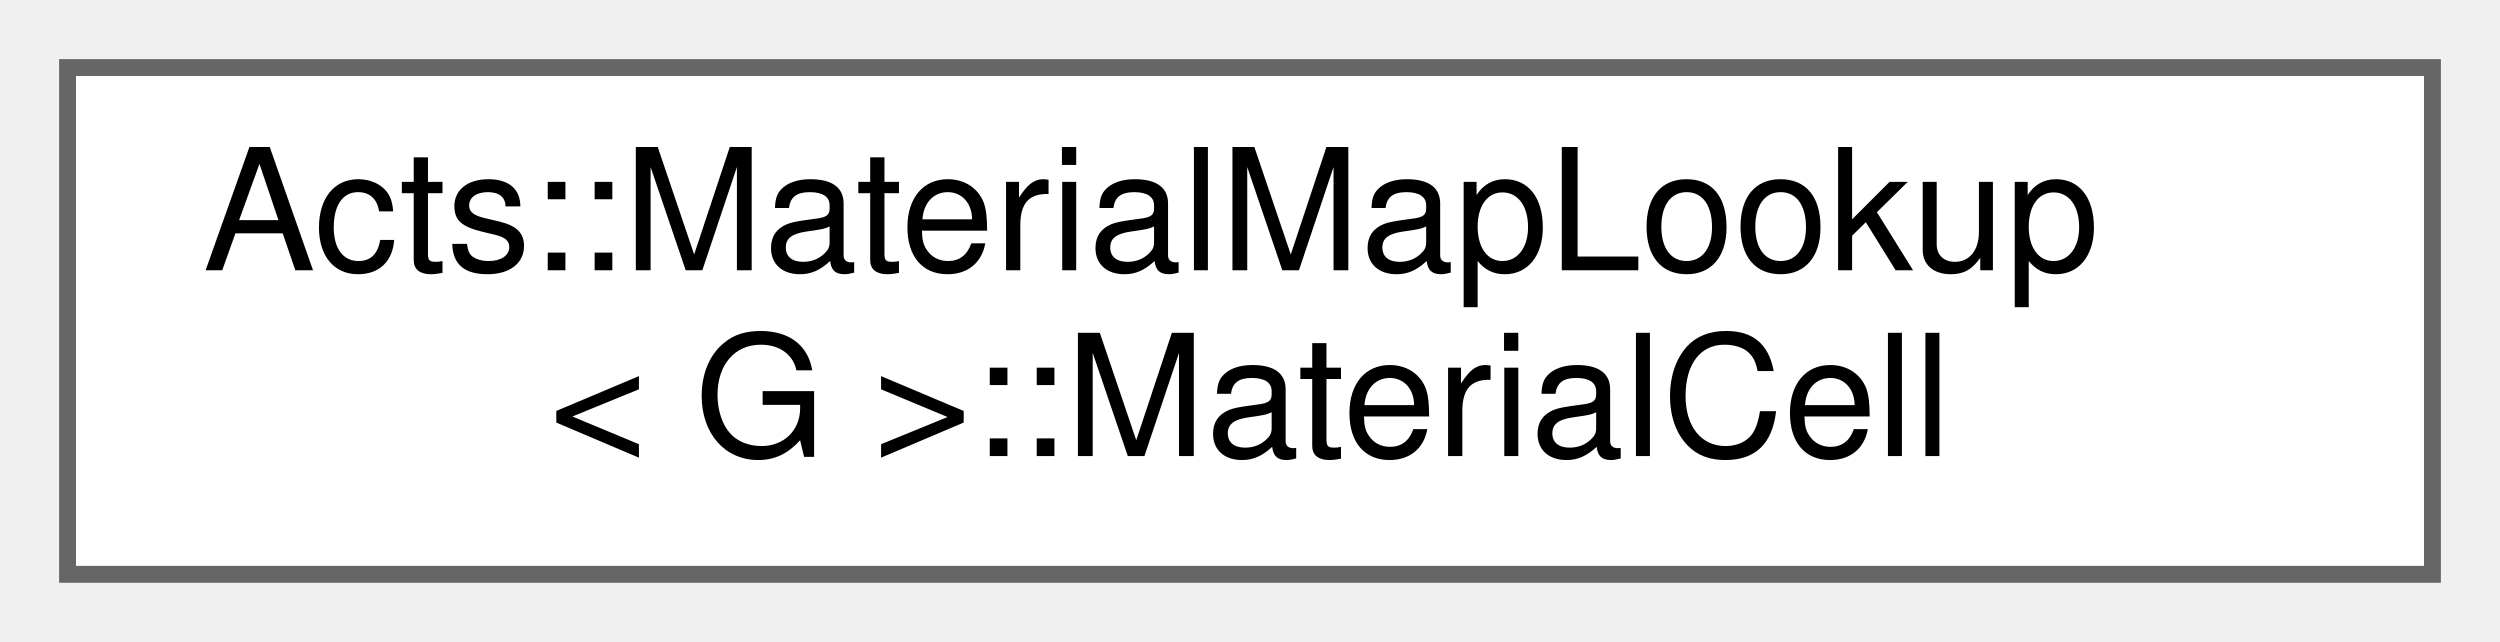
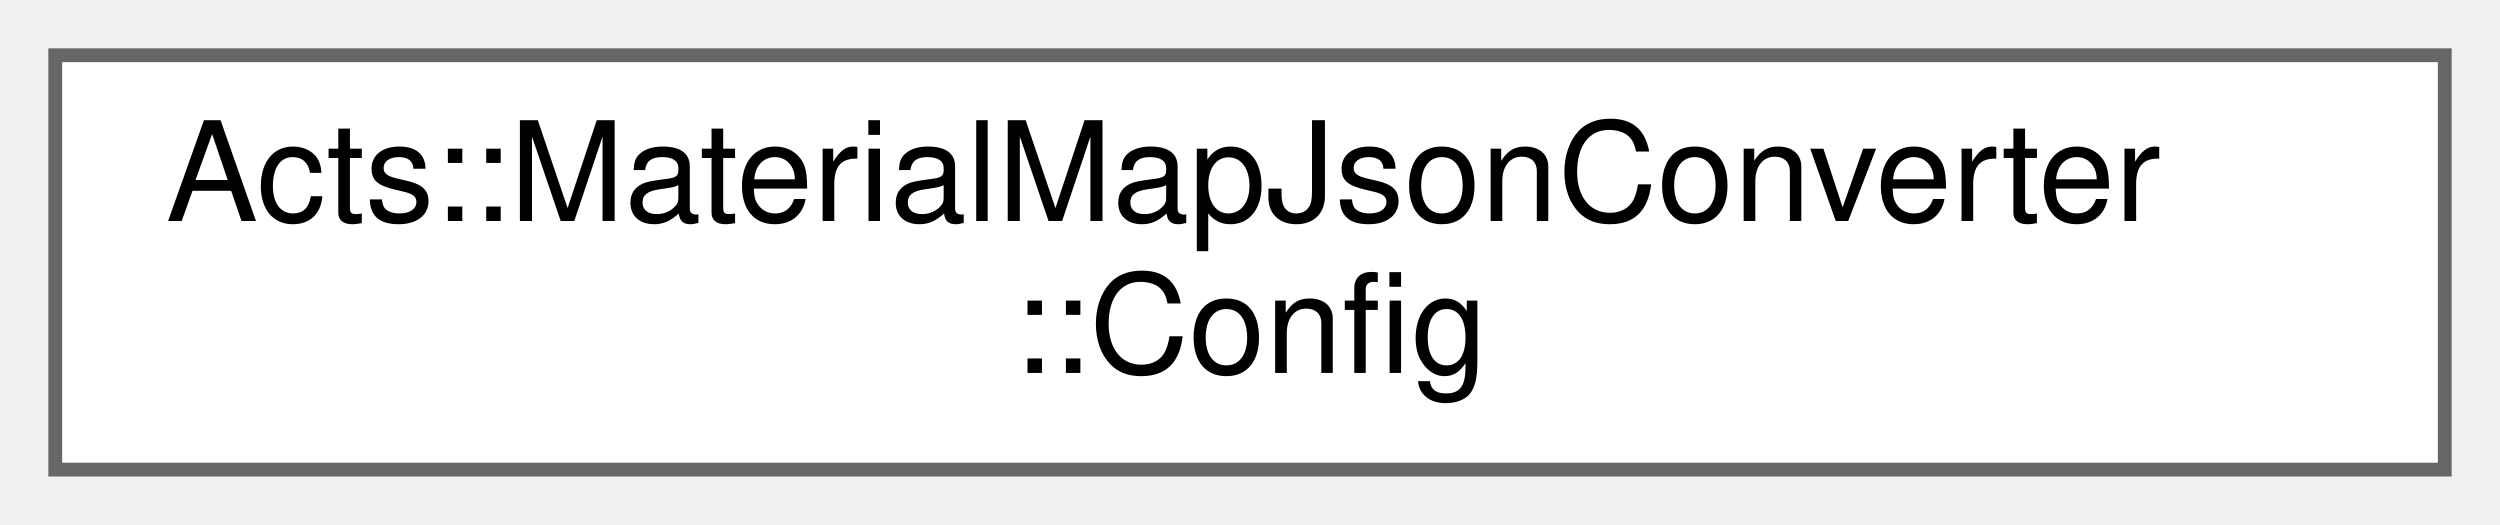
- <svg xmlns="http://www.w3.org/2000/svg" xmlns:xlink="http://www.w3.org/1999/xlink" width="148pt" height="38pt" viewBox="0.00 0.00 148.00 38.00">
+ <svg xmlns="http://www.w3.org/2000/svg" xmlns:xlink="http://www.w3.org/1999/xlink" width="181pt" height="38pt" viewBox="0.00 0.00 181.00 38.00">
  <g id="graph0" class="graph" transform="scale(1 1) rotate(0) translate(4 34)">
    <g id="Node000000" class="node">
      <g id="a_Node000000">
-         <a xlink:href="struct_acts_1_1_material_map_lookup_1_1_material_cell.html" target="_top" xlink:title="Struct representing smallest grid unit in material grid.">
-           <polygon fill="white" stroke="#666666" points="140,-30 0,-30 0,0 140,0 140,-30" />
-           <text text-anchor="start" x="8" y="-18" font-family="Helvetica,sans-Serif" font-size="10.00">Acts::MaterialMapLookup</text>
-           <text text-anchor="middle" x="70" y="-7" font-family="Helvetica,sans-Serif" font-size="10.00">&lt; G &gt;::MaterialCell</text>
+         <a xlink:href="class_acts_1_1_material_map_json_converter_1_1_config.html" target="_top" xlink:title="Configuration of the Converter.">
+           <polygon fill="white" stroke="#666666" points="173,-30 0,-30 0,0 173,0 173,-30" />
+           <text text-anchor="start" x="8" y="-18" font-family="Helvetica,sans-Serif" font-size="10.00">Acts::MaterialMapJsonConverter</text>
+           <text text-anchor="middle" x="86.5" y="-7" font-family="Helvetica,sans-Serif" font-size="10.00">::Config</text>
        </a>
      </g>
    </g>
  </g>
</svg>
